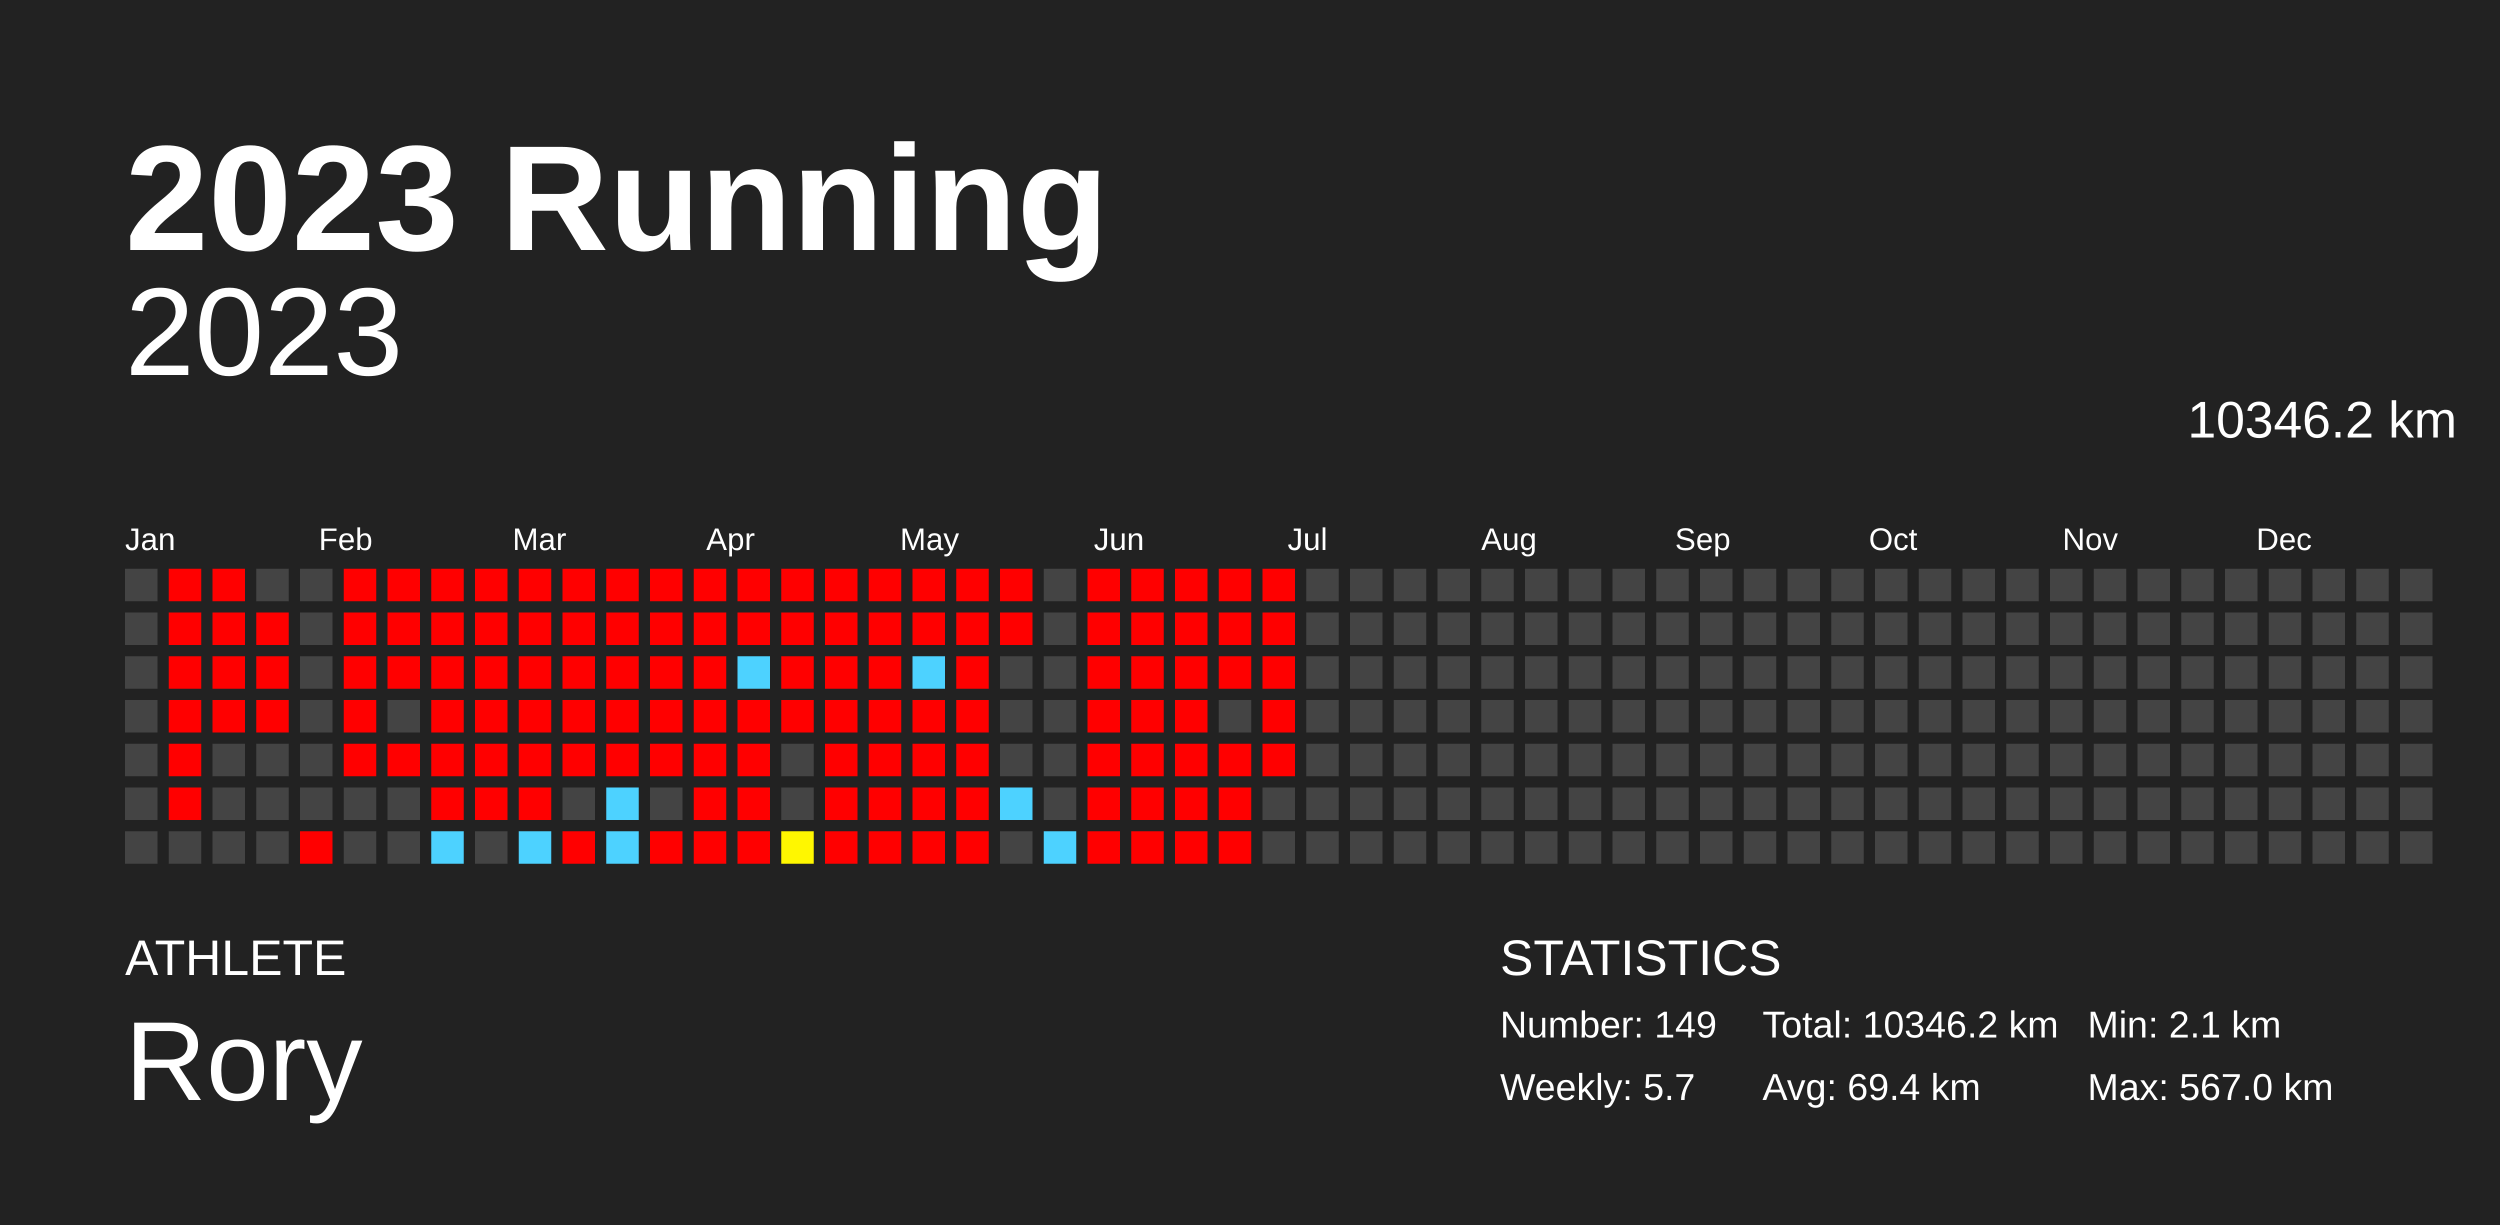
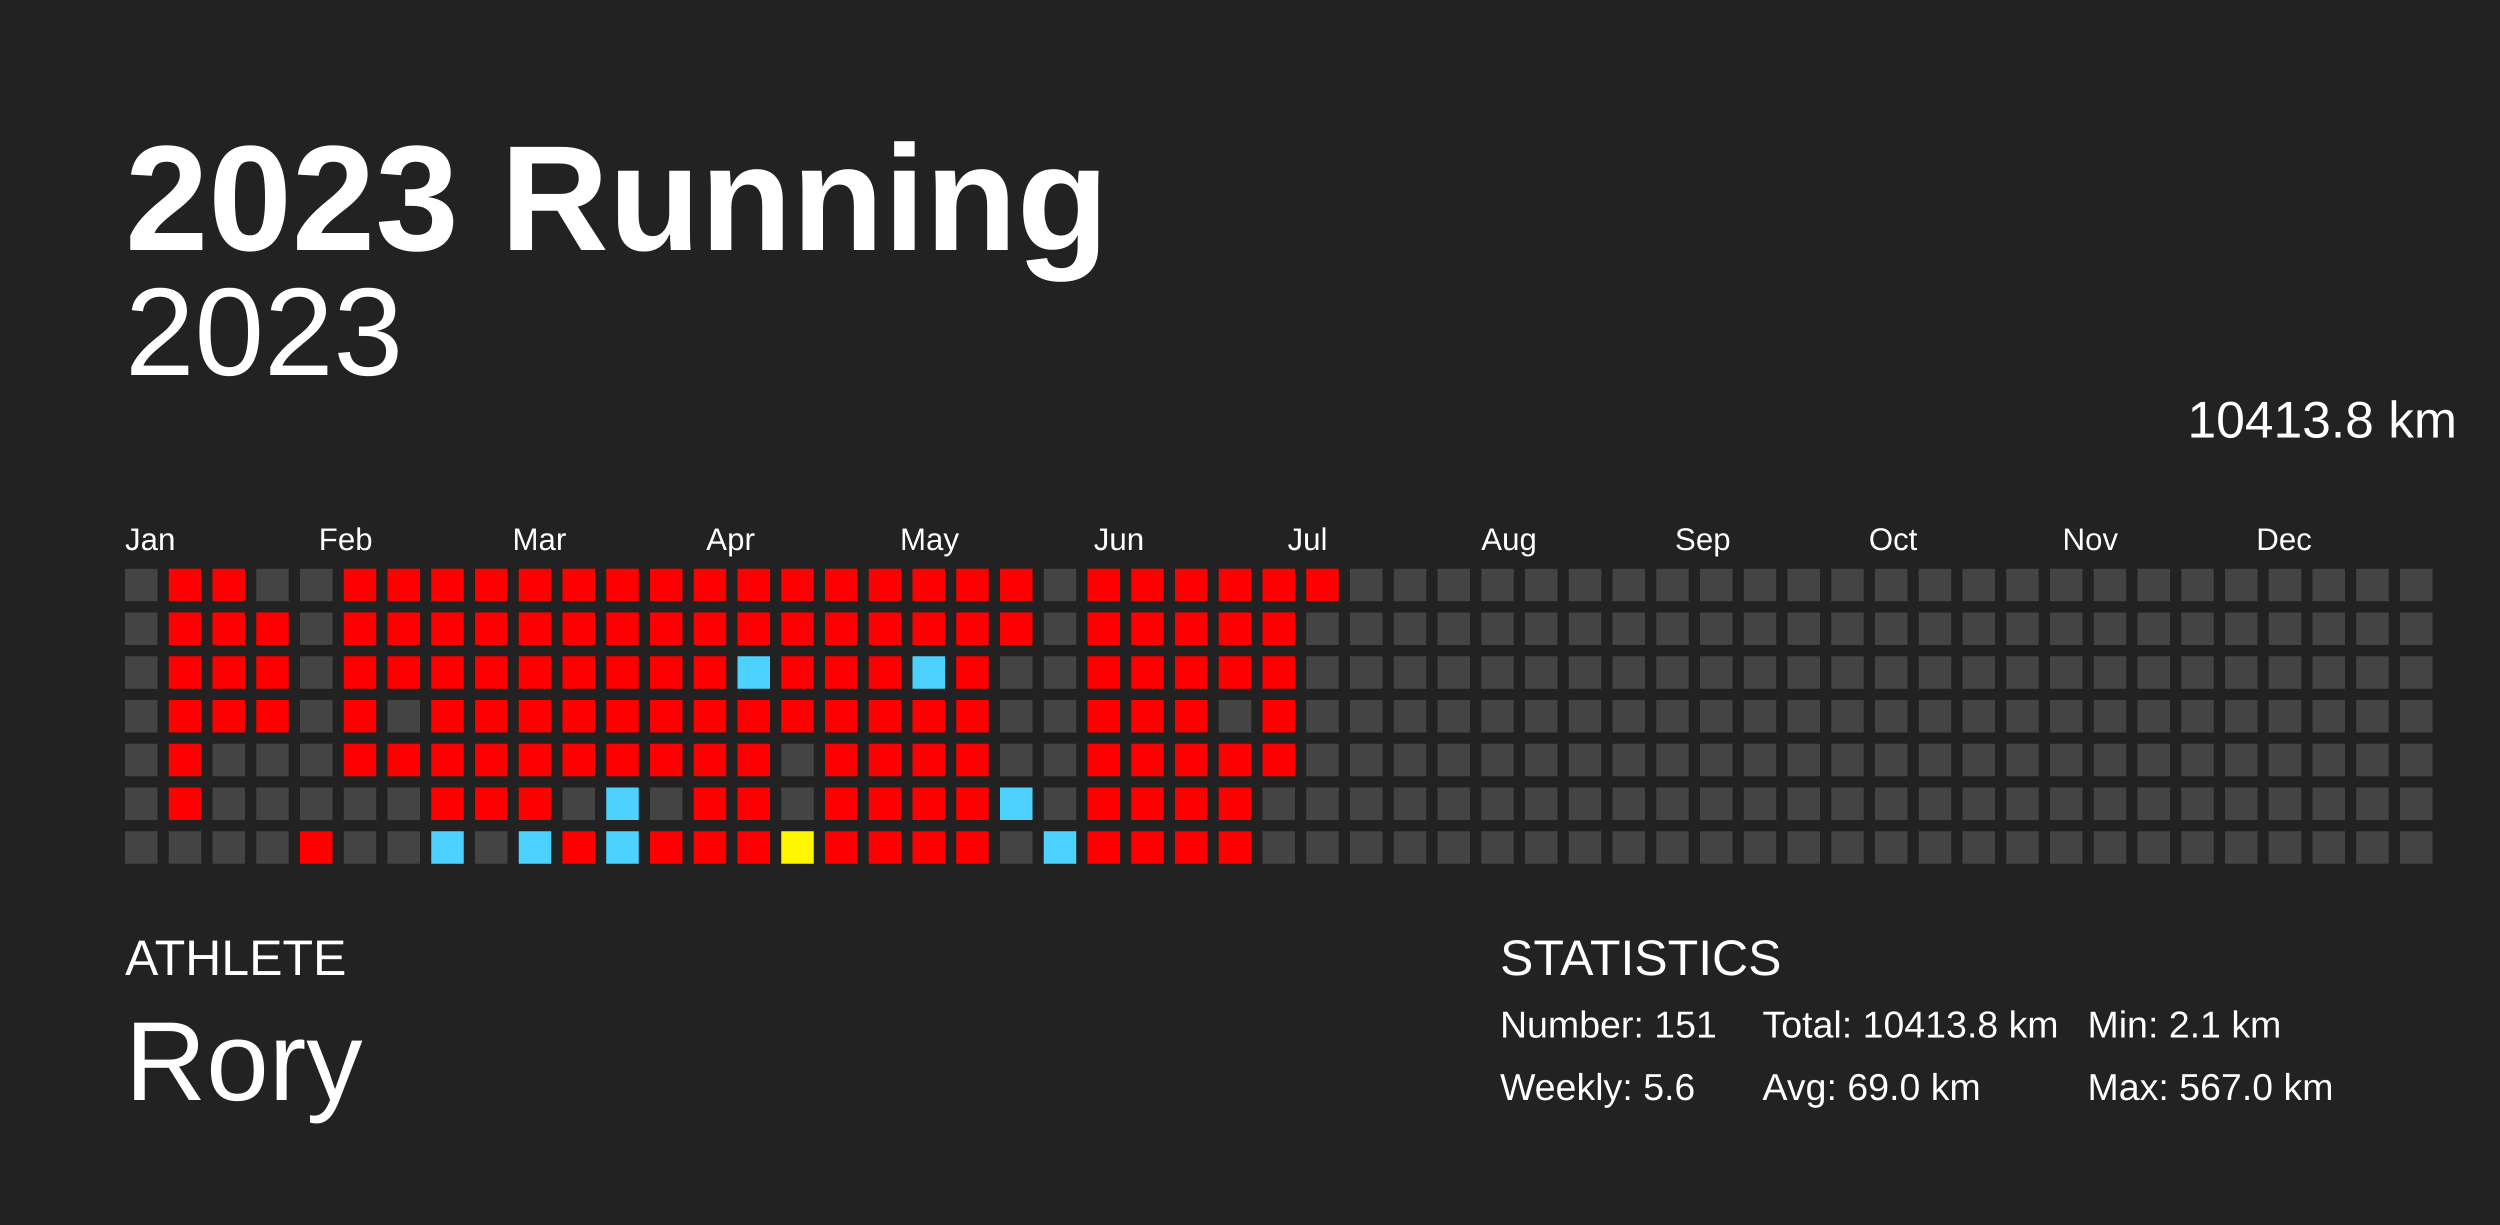
<svg xmlns="http://www.w3.org/2000/svg" baseProfile="full" height="98mm" version="1.1" viewBox="0,0,200,98" width="200mm">
  <defs />
  <rect fill="#222222" height="98" width="200" x="0" y="0" />
  <text fill="#FFFFFF" style="font-size:12px; font-family:Arial; font-weight:bold;" x="10" y="20">2023 Running</text>
  <text fill="#FFFFFF" style="font-size:4px; font-family:Arial" x="10" y="78">ATHLETE</text>
  <text fill="#FFFFFF" style="font-size:9px; font-family:Arial" x="10" y="88">Rory</text>
  <text fill="#FFFFFF" style="font-size:4px; font-family:Arial" x="120" y="78">STATISTICS</text>
-   <text fill="#FFFFFF" style="font-size:3px; font-family:Arial" x="120" y="83">Number: 149</text>
-   <text fill="#FFFFFF" style="font-size:3px; font-family:Arial" x="120" y="88">Weekly: 5.7</text>
-   <text fill="#FFFFFF" style="font-size:3px; font-family:Arial" x="141" y="83">Total: 10346.2 km</text>
-   <text fill="#FFFFFF" style="font-size:3px; font-family:Arial" x="141" y="88">Avg: 69.4 km</text>
+   <text fill="#FFFFFF" style="font-size:3px; font-family:Arial" x="120" y="83">Number: 151</text>
+   <text fill="#FFFFFF" style="font-size:3px; font-family:Arial" x="120" y="88">Weekly: 5.6</text>
+   <text fill="#FFFFFF" style="font-size:3px; font-family:Arial" x="141" y="83">Total: 10413.8 km</text>
+   <text fill="#FFFFFF" style="font-size:3px; font-family:Arial" x="141" y="88">Avg: 69.0 km</text>
  <text fill="#FFFFFF" style="font-size:3px; font-family:Arial" x="167" y="83">Min: 2.1 km</text>
  <text fill="#FFFFFF" style="font-size:3px; font-family:Arial" x="167" y="88">Max: 567.0 km</text>
  <text alignment-baseline="hanging" fill="#FFFFFF" style="font-size:10.0px; font-family:Arial;" x="10" y="30">2023</text>
-   <text alignment-baseline="hanging" fill="#FFFFFF" style="font-size:4.125px; font-family:Arial;" x="175" y="35">10346.2 km</text>
+   <text alignment-baseline="hanging" fill="#FFFFFF" style="font-size:4.125px; font-family:Arial;" x="175" y="35">10413.8 km</text>
  <text fill="#FFFFFF" style="font-size:2.5px; font-family:Arial" x="10.0" y="44">Jan</text>
  <text fill="#FFFFFF" style="font-size:2.5px; font-family:Arial" x="25.5" y="44">Feb</text>
  <text fill="#FFFFFF" style="font-size:2.5px; font-family:Arial" x="41.0" y="44">Mar</text>
  <text fill="#FFFFFF" style="font-size:2.5px; font-family:Arial" x="56.5" y="44">Apr</text>
  <text fill="#FFFFFF" style="font-size:2.5px; font-family:Arial" x="72.0" y="44">May</text>
  <text fill="#FFFFFF" style="font-size:2.5px; font-family:Arial" x="87.5" y="44">Jun</text>
  <text fill="#FFFFFF" style="font-size:2.5px; font-family:Arial" x="103.0" y="44">Jul</text>
  <text fill="#FFFFFF" style="font-size:2.5px; font-family:Arial" x="118.5" y="44">Aug</text>
  <text fill="#FFFFFF" style="font-size:2.5px; font-family:Arial" x="134.0" y="44">Sep</text>
  <text fill="#FFFFFF" style="font-size:2.5px; font-family:Arial" x="149.5" y="44">Oct</text>
  <text fill="#FFFFFF" style="font-size:2.5px; font-family:Arial" x="165.0" y="44">Nov</text>
  <text fill="#FFFFFF" style="font-size:2.5px; font-family:Arial" x="180.5" y="44">Dec</text>
  <rect fill="#444444" height="2.6" width="2.6" x="10.0" y="45.5" />
  <rect fill="#444444" height="2.6" width="2.6" x="10.0" y="49.0" />
  <rect fill="#444444" height="2.6" width="2.6" x="10.0" y="52.5" />
  <rect fill="#444444" height="2.6" width="2.6" x="10.0" y="56.0" />
  <rect fill="#444444" height="2.6" width="2.6" x="10.0" y="59.5" />
  <rect fill="#444444" height="2.6" width="2.6" x="10.0" y="63.0" />
  <rect fill="#444444" height="2.6" width="2.6" x="10.0" y="66.5" />
  <rect fill="red" height="2.6" width="2.6" x="13.5" y="45.5" />
  <rect fill="red" height="2.6" width="2.6" x="13.5" y="49.0" />
  <rect fill="red" height="2.6" width="2.6" x="13.5" y="52.5" />
  <rect fill="red" height="2.6" width="2.6" x="13.5" y="56.0" />
  <rect fill="red" height="2.6" width="2.6" x="13.5" y="59.5" />
  <rect fill="red" height="2.6" width="2.6" x="13.5" y="63.0" />
  <rect fill="#444444" height="2.6" width="2.6" x="13.5" y="66.5" />
  <rect fill="red" height="2.6" width="2.6" x="17.0" y="45.5" />
  <rect fill="red" height="2.6" width="2.6" x="17.0" y="49.0" />
  <rect fill="red" height="2.6" width="2.6" x="17.0" y="52.5" />
  <rect fill="red" height="2.6" width="2.6" x="17.0" y="56.0" />
  <rect fill="#444444" height="2.6" width="2.6" x="17.0" y="59.5" />
  <rect fill="#444444" height="2.6" width="2.6" x="17.0" y="63.0" />
  <rect fill="#444444" height="2.6" width="2.6" x="17.0" y="66.5" />
  <rect fill="#444444" height="2.6" width="2.6" x="20.5" y="45.5" />
  <rect fill="red" height="2.6" width="2.6" x="20.5" y="49.0" />
  <rect fill="red" height="2.6" width="2.6" x="20.5" y="52.5" />
  <rect fill="red" height="2.6" width="2.6" x="20.5" y="56.0" />
  <rect fill="#444444" height="2.6" width="2.6" x="20.5" y="59.5" />
  <rect fill="#444444" height="2.6" width="2.6" x="20.5" y="63.0" />
  <rect fill="#444444" height="2.6" width="2.6" x="20.5" y="66.5" />
  <rect fill="#444444" height="2.6" width="2.6" x="24.0" y="45.5" />
  <rect fill="#444444" height="2.6" width="2.6" x="24.0" y="49.0" />
  <rect fill="#444444" height="2.6" width="2.6" x="24.0" y="52.5" />
  <rect fill="#444444" height="2.6" width="2.6" x="24.0" y="56.0" />
  <rect fill="#444444" height="2.6" width="2.6" x="24.0" y="59.5" />
  <rect fill="#444444" height="2.6" width="2.6" x="24.0" y="63.0" />
  <rect fill="red" height="2.6" width="2.6" x="24.0" y="66.5" />
  <rect fill="red" height="2.6" width="2.6" x="27.5" y="45.5" />
  <rect fill="red" height="2.6" width="2.6" x="27.5" y="49.0" />
  <rect fill="red" height="2.6" width="2.6" x="27.5" y="52.5" />
  <rect fill="red" height="2.6" width="2.6" x="27.5" y="56.0" />
  <rect fill="red" height="2.6" width="2.6" x="27.5" y="59.5" />
  <rect fill="#444444" height="2.6" width="2.6" x="27.5" y="63.0" />
  <rect fill="#444444" height="2.6" width="2.6" x="27.5" y="66.5" />
  <rect fill="red" height="2.6" width="2.6" x="31.0" y="45.5" />
  <rect fill="red" height="2.6" width="2.6" x="31.0" y="49.0" />
  <rect fill="red" height="2.6" width="2.6" x="31.0" y="52.5" />
  <rect fill="#444444" height="2.6" width="2.6" x="31.0" y="56.0" />
  <rect fill="red" height="2.6" width="2.6" x="31.0" y="59.5" />
  <rect fill="#444444" height="2.6" width="2.6" x="31.0" y="63.0" />
  <rect fill="#444444" height="2.6" width="2.6" x="31.0" y="66.5" />
  <rect fill="red" height="2.6" width="2.6" x="34.5" y="45.5" />
  <rect fill="red" height="2.6" width="2.6" x="34.5" y="49.0" />
  <rect fill="red" height="2.6" width="2.6" x="34.5" y="52.5" />
  <rect fill="red" height="2.6" width="2.6" x="34.5" y="56.0" />
  <rect fill="red" height="2.6" width="2.6" x="34.5" y="59.5" />
  <rect fill="red" height="2.6" width="2.6" x="34.5" y="63.0" />
  <rect fill="#4dd2ff" height="2.6" width="2.6" x="34.5" y="66.5" />
  <rect fill="red" height="2.6" width="2.6" x="38.0" y="45.5" />
  <rect fill="red" height="2.6" width="2.6" x="38.0" y="49.0" />
  <rect fill="red" height="2.6" width="2.6" x="38.0" y="52.5" />
  <rect fill="red" height="2.6" width="2.6" x="38.0" y="56.0" />
  <rect fill="red" height="2.6" width="2.6" x="38.0" y="59.5" />
  <rect fill="red" height="2.6" width="2.6" x="38.0" y="63.0" />
  <rect fill="#444444" height="2.6" width="2.6" x="38.0" y="66.5" />
  <rect fill="red" height="2.6" width="2.6" x="41.5" y="45.5" />
  <rect fill="red" height="2.6" width="2.6" x="41.5" y="49.0" />
  <rect fill="red" height="2.6" width="2.6" x="41.5" y="52.5" />
  <rect fill="red" height="2.6" width="2.6" x="41.5" y="56.0" />
  <rect fill="red" height="2.6" width="2.6" x="41.5" y="59.5" />
  <rect fill="red" height="2.6" width="2.6" x="41.5" y="63.0" />
  <rect fill="#4dd2ff" height="2.6" width="2.6" x="41.5" y="66.5" />
  <rect fill="red" height="2.6" width="2.6" x="45.0" y="45.5" />
  <rect fill="red" height="2.6" width="2.6" x="45.0" y="49.0" />
  <rect fill="red" height="2.6" width="2.6" x="45.0" y="52.5" />
  <rect fill="red" height="2.6" width="2.6" x="45.0" y="56.0" />
  <rect fill="red" height="2.6" width="2.6" x="45.0" y="59.5" />
  <rect fill="#444444" height="2.6" width="2.6" x="45.0" y="63.0" />
  <rect fill="red" height="2.6" width="2.6" x="45.0" y="66.5" />
  <rect fill="red" height="2.6" width="2.6" x="48.5" y="45.5" />
  <rect fill="red" height="2.6" width="2.6" x="48.5" y="49.0" />
  <rect fill="red" height="2.6" width="2.6" x="48.5" y="52.5" />
  <rect fill="red" height="2.6" width="2.6" x="48.5" y="56.0" />
  <rect fill="red" height="2.6" width="2.6" x="48.5" y="59.5" />
  <rect fill="#4dd2ff" height="2.6" width="2.6" x="48.5" y="63.0" />
  <rect fill="#4dd2ff" height="2.6" width="2.6" x="48.5" y="66.5" />
  <rect fill="red" height="2.6" width="2.6" x="52.0" y="45.5" />
  <rect fill="red" height="2.6" width="2.6" x="52.0" y="49.0" />
  <rect fill="red" height="2.6" width="2.6" x="52.0" y="52.5" />
  <rect fill="red" height="2.6" width="2.6" x="52.0" y="56.0" />
  <rect fill="red" height="2.6" width="2.6" x="52.0" y="59.5" />
  <rect fill="#444444" height="2.6" width="2.6" x="52.0" y="63.0" />
  <rect fill="red" height="2.6" width="2.6" x="52.0" y="66.5" />
  <rect fill="red" height="2.6" width="2.6" x="55.5" y="45.5" />
  <rect fill="red" height="2.6" width="2.6" x="55.5" y="49.0" />
  <rect fill="red" height="2.6" width="2.6" x="55.5" y="52.5" />
  <rect fill="red" height="2.6" width="2.6" x="55.5" y="56.0" />
  <rect fill="red" height="2.6" width="2.6" x="55.5" y="59.5" />
  <rect fill="red" height="2.6" width="2.6" x="55.5" y="63.0" />
  <rect fill="red" height="2.6" width="2.6" x="55.5" y="66.5" />
  <rect fill="red" height="2.6" width="2.6" x="59.0" y="45.5" />
  <rect fill="red" height="2.6" width="2.6" x="59.0" y="49.0" />
  <rect fill="#4dd2ff" height="2.6" width="2.6" x="59.0" y="52.5" />
  <rect fill="red" height="2.6" width="2.6" x="59.0" y="56.0" />
  <rect fill="red" height="2.6" width="2.6" x="59.0" y="59.5" />
  <rect fill="red" height="2.6" width="2.6" x="59.0" y="63.0" />
  <rect fill="red" height="2.6" width="2.6" x="59.0" y="66.5" />
  <rect fill="red" height="2.6" width="2.6" x="62.5" y="45.5" />
  <rect fill="red" height="2.6" width="2.6" x="62.5" y="49.0" />
  <rect fill="red" height="2.6" width="2.6" x="62.5" y="52.5" />
  <rect fill="red" height="2.6" width="2.6" x="62.5" y="56.0" />
  <rect fill="#444444" height="2.6" width="2.6" x="62.5" y="59.5" />
  <rect fill="#444444" height="2.6" width="2.6" x="62.5" y="63.0" />
  <rect fill="#fff700" height="2.6" width="2.6" x="62.5" y="66.5" />
  <rect fill="red" height="2.6" width="2.6" x="66.0" y="45.5" />
  <rect fill="red" height="2.6" width="2.6" x="66.0" y="49.0" />
  <rect fill="red" height="2.6" width="2.6" x="66.0" y="52.5" />
  <rect fill="red" height="2.6" width="2.6" x="66.0" y="56.0" />
  <rect fill="red" height="2.6" width="2.6" x="66.0" y="59.5" />
  <rect fill="red" height="2.6" width="2.6" x="66.0" y="63.0" />
  <rect fill="red" height="2.6" width="2.6" x="66.0" y="66.5" />
  <rect fill="red" height="2.6" width="2.6" x="69.5" y="45.5" />
  <rect fill="red" height="2.6" width="2.6" x="69.5" y="49.0" />
  <rect fill="red" height="2.6" width="2.6" x="69.5" y="52.5" />
  <rect fill="red" height="2.6" width="2.6" x="69.5" y="56.0" />
  <rect fill="red" height="2.6" width="2.6" x="69.5" y="59.5" />
  <rect fill="red" height="2.6" width="2.6" x="69.5" y="63.0" />
  <rect fill="red" height="2.6" width="2.6" x="69.5" y="66.5" />
  <rect fill="red" height="2.6" width="2.6" x="73.0" y="45.5" />
  <rect fill="red" height="2.6" width="2.6" x="73.0" y="49.0" />
  <rect fill="#4dd2ff" height="2.6" width="2.6" x="73.0" y="52.5" />
  <rect fill="red" height="2.6" width="2.6" x="73.0" y="56.0" />
  <rect fill="red" height="2.6" width="2.6" x="73.0" y="59.5" />
  <rect fill="red" height="2.6" width="2.6" x="73.0" y="63.0" />
  <rect fill="red" height="2.6" width="2.6" x="73.0" y="66.5" />
  <rect fill="red" height="2.6" width="2.6" x="76.5" y="45.5" />
  <rect fill="red" height="2.6" width="2.6" x="76.5" y="49.0" />
  <rect fill="red" height="2.6" width="2.6" x="76.5" y="52.5" />
  <rect fill="red" height="2.6" width="2.6" x="76.5" y="56.0" />
  <rect fill="red" height="2.6" width="2.6" x="76.5" y="59.5" />
  <rect fill="red" height="2.6" width="2.6" x="76.5" y="63.0" />
  <rect fill="red" height="2.6" width="2.6" x="76.5" y="66.5" />
  <rect fill="red" height="2.6" width="2.6" x="80.0" y="45.5" />
  <rect fill="red" height="2.6" width="2.6" x="80.0" y="49.0" />
  <rect fill="#444444" height="2.6" width="2.6" x="80.0" y="52.5" />
  <rect fill="#444444" height="2.6" width="2.6" x="80.0" y="56.0" />
  <rect fill="#444444" height="2.6" width="2.6" x="80.0" y="59.5" />
  <rect fill="#4dd2ff" height="2.6" width="2.6" x="80.0" y="63.0" />
  <rect fill="#444444" height="2.6" width="2.6" x="80.0" y="66.5" />
  <rect fill="#444444" height="2.6" width="2.6" x="83.5" y="45.5" />
  <rect fill="#444444" height="2.6" width="2.6" x="83.5" y="49.0" />
  <rect fill="#444444" height="2.6" width="2.6" x="83.5" y="52.5" />
  <rect fill="#444444" height="2.6" width="2.6" x="83.5" y="56.0" />
  <rect fill="#444444" height="2.6" width="2.6" x="83.5" y="59.5" />
  <rect fill="#444444" height="2.6" width="2.6" x="83.5" y="63.0" />
  <rect fill="#4dd2ff" height="2.6" width="2.6" x="83.5" y="66.5" />
  <rect fill="red" height="2.6" width="2.6" x="87.0" y="45.5" />
  <rect fill="red" height="2.6" width="2.6" x="87.0" y="49.0" />
  <rect fill="red" height="2.6" width="2.6" x="87.0" y="52.5" />
  <rect fill="red" height="2.6" width="2.6" x="87.0" y="56.0" />
  <rect fill="red" height="2.6" width="2.6" x="87.0" y="59.5" />
  <rect fill="red" height="2.6" width="2.6" x="87.0" y="63.0" />
  <rect fill="red" height="2.6" width="2.6" x="87.0" y="66.5" />
  <rect fill="red" height="2.6" width="2.6" x="90.5" y="45.5" />
  <rect fill="red" height="2.6" width="2.6" x="90.5" y="49.0" />
  <rect fill="red" height="2.6" width="2.6" x="90.5" y="52.5" />
  <rect fill="red" height="2.6" width="2.6" x="90.5" y="56.0" />
  <rect fill="red" height="2.6" width="2.6" x="90.5" y="59.5" />
  <rect fill="red" height="2.6" width="2.6" x="90.5" y="63.0" />
  <rect fill="red" height="2.6" width="2.6" x="90.5" y="66.5" />
  <rect fill="red" height="2.6" width="2.6" x="94.0" y="45.5" />
  <rect fill="red" height="2.6" width="2.6" x="94.0" y="49.0" />
  <rect fill="red" height="2.6" width="2.6" x="94.0" y="52.5" />
  <rect fill="red" height="2.6" width="2.6" x="94.0" y="56.0" />
  <rect fill="red" height="2.6" width="2.6" x="94.0" y="59.5" />
  <rect fill="red" height="2.6" width="2.6" x="94.0" y="63.0" />
  <rect fill="red" height="2.6" width="2.6" x="94.0" y="66.5" />
  <rect fill="red" height="2.6" width="2.6" x="97.5" y="45.5" />
  <rect fill="red" height="2.6" width="2.6" x="97.5" y="49.0" />
  <rect fill="red" height="2.6" width="2.6" x="97.5" y="52.5" />
  <rect fill="#444444" height="2.6" width="2.6" x="97.5" y="56.0" />
  <rect fill="red" height="2.6" width="2.6" x="97.5" y="59.5" />
  <rect fill="red" height="2.6" width="2.6" x="97.5" y="63.0" />
  <rect fill="red" height="2.6" width="2.6" x="97.5" y="66.5" />
  <rect fill="red" height="2.6" width="2.6" x="101.0" y="45.5" />
  <rect fill="red" height="2.6" width="2.6" x="101.0" y="49.0" />
  <rect fill="red" height="2.6" width="2.6" x="101.0" y="52.5" />
  <rect fill="red" height="2.6" width="2.6" x="101.0" y="56.0" />
  <rect fill="red" height="2.6" width="2.6" x="101.0" y="59.5" />
  <rect fill="#444444" height="2.6" width="2.6" x="101.0" y="63.0" />
  <rect fill="#444444" height="2.6" width="2.6" x="101.0" y="66.5" />
-   <rect fill="#444444" height="2.6" width="2.6" x="104.5" y="45.5" />
+   <rect fill="red" height="2.6" width="2.6" x="104.5" y="45.5" />
  <rect fill="#444444" height="2.6" width="2.6" x="104.5" y="49.0" />
  <rect fill="#444444" height="2.6" width="2.6" x="104.5" y="52.5" />
  <rect fill="#444444" height="2.6" width="2.6" x="104.5" y="56.0" />
  <rect fill="#444444" height="2.6" width="2.6" x="104.5" y="59.5" />
  <rect fill="#444444" height="2.6" width="2.6" x="104.5" y="63.0" />
  <rect fill="#444444" height="2.6" width="2.6" x="104.5" y="66.5" />
  <rect fill="#444444" height="2.6" width="2.6" x="108.0" y="45.5" />
  <rect fill="#444444" height="2.6" width="2.6" x="108.0" y="49.0" />
  <rect fill="#444444" height="2.6" width="2.6" x="108.0" y="52.5" />
  <rect fill="#444444" height="2.6" width="2.6" x="108.0" y="56.0" />
  <rect fill="#444444" height="2.6" width="2.6" x="108.0" y="59.5" />
  <rect fill="#444444" height="2.6" width="2.6" x="108.0" y="63.0" />
  <rect fill="#444444" height="2.6" width="2.6" x="108.0" y="66.5" />
  <rect fill="#444444" height="2.6" width="2.6" x="111.5" y="45.5" />
  <rect fill="#444444" height="2.6" width="2.6" x="111.5" y="49.0" />
  <rect fill="#444444" height="2.6" width="2.6" x="111.5" y="52.5" />
  <rect fill="#444444" height="2.6" width="2.6" x="111.5" y="56.0" />
  <rect fill="#444444" height="2.6" width="2.6" x="111.5" y="59.5" />
  <rect fill="#444444" height="2.6" width="2.6" x="111.5" y="63.0" />
  <rect fill="#444444" height="2.6" width="2.6" x="111.5" y="66.5" />
  <rect fill="#444444" height="2.6" width="2.6" x="115.0" y="45.5" />
  <rect fill="#444444" height="2.6" width="2.6" x="115.0" y="49.0" />
  <rect fill="#444444" height="2.6" width="2.6" x="115.0" y="52.5" />
  <rect fill="#444444" height="2.6" width="2.6" x="115.0" y="56.0" />
  <rect fill="#444444" height="2.6" width="2.6" x="115.0" y="59.5" />
  <rect fill="#444444" height="2.6" width="2.6" x="115.0" y="63.0" />
  <rect fill="#444444" height="2.6" width="2.6" x="115.0" y="66.5" />
  <rect fill="#444444" height="2.6" width="2.6" x="118.5" y="45.5" />
  <rect fill="#444444" height="2.6" width="2.6" x="118.5" y="49.0" />
  <rect fill="#444444" height="2.6" width="2.6" x="118.5" y="52.5" />
  <rect fill="#444444" height="2.6" width="2.6" x="118.5" y="56.0" />
  <rect fill="#444444" height="2.6" width="2.6" x="118.5" y="59.5" />
  <rect fill="#444444" height="2.6" width="2.6" x="118.5" y="63.0" />
  <rect fill="#444444" height="2.6" width="2.6" x="118.5" y="66.5" />
  <rect fill="#444444" height="2.6" width="2.6" x="122.0" y="45.5" />
  <rect fill="#444444" height="2.6" width="2.6" x="122.0" y="49.0" />
  <rect fill="#444444" height="2.6" width="2.6" x="122.0" y="52.5" />
  <rect fill="#444444" height="2.6" width="2.6" x="122.0" y="56.0" />
  <rect fill="#444444" height="2.6" width="2.6" x="122.0" y="59.5" />
  <rect fill="#444444" height="2.6" width="2.6" x="122.0" y="63.0" />
  <rect fill="#444444" height="2.6" width="2.6" x="122.0" y="66.5" />
  <rect fill="#444444" height="2.6" width="2.6" x="125.5" y="45.5" />
  <rect fill="#444444" height="2.6" width="2.6" x="125.5" y="49.0" />
  <rect fill="#444444" height="2.6" width="2.6" x="125.5" y="52.5" />
  <rect fill="#444444" height="2.6" width="2.6" x="125.5" y="56.0" />
  <rect fill="#444444" height="2.6" width="2.6" x="125.5" y="59.5" />
  <rect fill="#444444" height="2.6" width="2.6" x="125.5" y="63.0" />
  <rect fill="#444444" height="2.6" width="2.6" x="125.5" y="66.5" />
  <rect fill="#444444" height="2.6" width="2.6" x="129.0" y="45.5" />
  <rect fill="#444444" height="2.6" width="2.6" x="129.0" y="49.0" />
  <rect fill="#444444" height="2.6" width="2.6" x="129.0" y="52.5" />
  <rect fill="#444444" height="2.6" width="2.6" x="129.0" y="56.0" />
  <rect fill="#444444" height="2.6" width="2.6" x="129.0" y="59.5" />
  <rect fill="#444444" height="2.6" width="2.6" x="129.0" y="63.0" />
  <rect fill="#444444" height="2.6" width="2.6" x="129.0" y="66.5" />
  <rect fill="#444444" height="2.6" width="2.6" x="132.5" y="45.5" />
  <rect fill="#444444" height="2.6" width="2.6" x="132.5" y="49.0" />
  <rect fill="#444444" height="2.6" width="2.6" x="132.5" y="52.5" />
  <rect fill="#444444" height="2.6" width="2.6" x="132.5" y="56.0" />
  <rect fill="#444444" height="2.6" width="2.6" x="132.5" y="59.5" />
  <rect fill="#444444" height="2.6" width="2.6" x="132.5" y="63.0" />
  <rect fill="#444444" height="2.6" width="2.6" x="132.5" y="66.5" />
  <rect fill="#444444" height="2.6" width="2.6" x="136.0" y="45.5" />
  <rect fill="#444444" height="2.6" width="2.6" x="136.0" y="49.0" />
  <rect fill="#444444" height="2.6" width="2.6" x="136.0" y="52.5" />
  <rect fill="#444444" height="2.6" width="2.6" x="136.0" y="56.0" />
  <rect fill="#444444" height="2.6" width="2.6" x="136.0" y="59.5" />
  <rect fill="#444444" height="2.6" width="2.6" x="136.0" y="63.0" />
  <rect fill="#444444" height="2.6" width="2.6" x="136.0" y="66.5" />
  <rect fill="#444444" height="2.6" width="2.6" x="139.5" y="45.5" />
  <rect fill="#444444" height="2.6" width="2.6" x="139.5" y="49.0" />
  <rect fill="#444444" height="2.6" width="2.6" x="139.5" y="52.5" />
  <rect fill="#444444" height="2.6" width="2.6" x="139.5" y="56.0" />
  <rect fill="#444444" height="2.6" width="2.6" x="139.5" y="59.5" />
  <rect fill="#444444" height="2.6" width="2.6" x="139.5" y="63.0" />
  <rect fill="#444444" height="2.6" width="2.6" x="139.5" y="66.5" />
  <rect fill="#444444" height="2.6" width="2.6" x="143.0" y="45.5" />
  <rect fill="#444444" height="2.6" width="2.6" x="143.0" y="49.0" />
  <rect fill="#444444" height="2.6" width="2.6" x="143.0" y="52.5" />
  <rect fill="#444444" height="2.6" width="2.6" x="143.0" y="56.0" />
  <rect fill="#444444" height="2.6" width="2.6" x="143.0" y="59.5" />
  <rect fill="#444444" height="2.6" width="2.6" x="143.0" y="63.0" />
  <rect fill="#444444" height="2.6" width="2.6" x="143.0" y="66.5" />
  <rect fill="#444444" height="2.6" width="2.6" x="146.5" y="45.5" />
  <rect fill="#444444" height="2.6" width="2.6" x="146.5" y="49.0" />
  <rect fill="#444444" height="2.6" width="2.6" x="146.5" y="52.5" />
  <rect fill="#444444" height="2.6" width="2.6" x="146.5" y="56.0" />
  <rect fill="#444444" height="2.6" width="2.6" x="146.5" y="59.5" />
  <rect fill="#444444" height="2.6" width="2.6" x="146.5" y="63.0" />
  <rect fill="#444444" height="2.6" width="2.6" x="146.5" y="66.5" />
  <rect fill="#444444" height="2.6" width="2.6" x="150.0" y="45.5" />
  <rect fill="#444444" height="2.6" width="2.6" x="150.0" y="49.0" />
  <rect fill="#444444" height="2.6" width="2.6" x="150.0" y="52.5" />
  <rect fill="#444444" height="2.6" width="2.6" x="150.0" y="56.0" />
  <rect fill="#444444" height="2.6" width="2.6" x="150.0" y="59.5" />
  <rect fill="#444444" height="2.6" width="2.6" x="150.0" y="63.0" />
  <rect fill="#444444" height="2.6" width="2.6" x="150.0" y="66.5" />
  <rect fill="#444444" height="2.6" width="2.6" x="153.5" y="45.5" />
  <rect fill="#444444" height="2.6" width="2.6" x="153.5" y="49.0" />
  <rect fill="#444444" height="2.6" width="2.6" x="153.5" y="52.5" />
  <rect fill="#444444" height="2.6" width="2.6" x="153.5" y="56.0" />
  <rect fill="#444444" height="2.6" width="2.6" x="153.5" y="59.5" />
  <rect fill="#444444" height="2.6" width="2.6" x="153.5" y="63.0" />
  <rect fill="#444444" height="2.6" width="2.6" x="153.5" y="66.5" />
  <rect fill="#444444" height="2.6" width="2.6" x="157.0" y="45.5" />
  <rect fill="#444444" height="2.6" width="2.6" x="157.0" y="49.0" />
  <rect fill="#444444" height="2.6" width="2.6" x="157.0" y="52.5" />
  <rect fill="#444444" height="2.6" width="2.6" x="157.0" y="56.0" />
  <rect fill="#444444" height="2.6" width="2.6" x="157.0" y="59.5" />
  <rect fill="#444444" height="2.6" width="2.6" x="157.0" y="63.0" />
  <rect fill="#444444" height="2.6" width="2.6" x="157.0" y="66.5" />
  <rect fill="#444444" height="2.6" width="2.6" x="160.5" y="45.5" />
  <rect fill="#444444" height="2.6" width="2.6" x="160.5" y="49.0" />
  <rect fill="#444444" height="2.6" width="2.6" x="160.5" y="52.5" />
  <rect fill="#444444" height="2.6" width="2.6" x="160.5" y="56.0" />
  <rect fill="#444444" height="2.6" width="2.6" x="160.5" y="59.5" />
  <rect fill="#444444" height="2.6" width="2.6" x="160.5" y="63.0" />
  <rect fill="#444444" height="2.6" width="2.6" x="160.5" y="66.5" />
  <rect fill="#444444" height="2.6" width="2.6" x="164.0" y="45.5" />
  <rect fill="#444444" height="2.6" width="2.6" x="164.0" y="49.0" />
  <rect fill="#444444" height="2.6" width="2.6" x="164.0" y="52.5" />
  <rect fill="#444444" height="2.6" width="2.6" x="164.0" y="56.0" />
  <rect fill="#444444" height="2.6" width="2.6" x="164.0" y="59.5" />
  <rect fill="#444444" height="2.6" width="2.6" x="164.0" y="63.0" />
  <rect fill="#444444" height="2.6" width="2.6" x="164.0" y="66.5" />
  <rect fill="#444444" height="2.6" width="2.6" x="167.5" y="45.5" />
  <rect fill="#444444" height="2.6" width="2.6" x="167.5" y="49.0" />
  <rect fill="#444444" height="2.6" width="2.6" x="167.5" y="52.5" />
  <rect fill="#444444" height="2.6" width="2.6" x="167.5" y="56.0" />
  <rect fill="#444444" height="2.6" width="2.6" x="167.5" y="59.5" />
  <rect fill="#444444" height="2.6" width="2.6" x="167.5" y="63.0" />
  <rect fill="#444444" height="2.6" width="2.6" x="167.5" y="66.5" />
  <rect fill="#444444" height="2.6" width="2.6" x="171.0" y="45.5" />
  <rect fill="#444444" height="2.6" width="2.6" x="171.0" y="49.0" />
  <rect fill="#444444" height="2.6" width="2.6" x="171.0" y="52.5" />
  <rect fill="#444444" height="2.6" width="2.6" x="171.0" y="56.0" />
  <rect fill="#444444" height="2.6" width="2.6" x="171.0" y="59.5" />
  <rect fill="#444444" height="2.6" width="2.6" x="171.0" y="63.0" />
  <rect fill="#444444" height="2.6" width="2.6" x="171.0" y="66.5" />
  <rect fill="#444444" height="2.6" width="2.6" x="174.5" y="45.5" />
  <rect fill="#444444" height="2.6" width="2.6" x="174.5" y="49.0" />
  <rect fill="#444444" height="2.6" width="2.6" x="174.5" y="52.5" />
  <rect fill="#444444" height="2.6" width="2.6" x="174.5" y="56.0" />
  <rect fill="#444444" height="2.6" width="2.6" x="174.5" y="59.5" />
  <rect fill="#444444" height="2.6" width="2.6" x="174.5" y="63.0" />
  <rect fill="#444444" height="2.6" width="2.6" x="174.5" y="66.5" />
  <rect fill="#444444" height="2.6" width="2.6" x="178.0" y="45.5" />
  <rect fill="#444444" height="2.6" width="2.6" x="178.0" y="49.0" />
  <rect fill="#444444" height="2.6" width="2.6" x="178.0" y="52.5" />
  <rect fill="#444444" height="2.6" width="2.6" x="178.0" y="56.0" />
  <rect fill="#444444" height="2.6" width="2.6" x="178.0" y="59.5" />
  <rect fill="#444444" height="2.6" width="2.6" x="178.0" y="63.0" />
  <rect fill="#444444" height="2.6" width="2.6" x="178.0" y="66.5" />
  <rect fill="#444444" height="2.6" width="2.6" x="181.5" y="45.5" />
  <rect fill="#444444" height="2.6" width="2.6" x="181.5" y="49.0" />
  <rect fill="#444444" height="2.6" width="2.6" x="181.5" y="52.5" />
  <rect fill="#444444" height="2.6" width="2.6" x="181.5" y="56.0" />
  <rect fill="#444444" height="2.6" width="2.6" x="181.5" y="59.5" />
  <rect fill="#444444" height="2.6" width="2.6" x="181.5" y="63.0" />
  <rect fill="#444444" height="2.6" width="2.6" x="181.5" y="66.5" />
  <rect fill="#444444" height="2.6" width="2.6" x="185.0" y="45.5" />
  <rect fill="#444444" height="2.6" width="2.6" x="185.0" y="49.0" />
  <rect fill="#444444" height="2.6" width="2.6" x="185.0" y="52.5" />
  <rect fill="#444444" height="2.6" width="2.6" x="185.0" y="56.0" />
  <rect fill="#444444" height="2.6" width="2.6" x="185.0" y="59.5" />
  <rect fill="#444444" height="2.6" width="2.6" x="185.0" y="63.0" />
  <rect fill="#444444" height="2.6" width="2.6" x="185.0" y="66.5" />
  <rect fill="#444444" height="2.6" width="2.6" x="188.5" y="45.5" />
  <rect fill="#444444" height="2.6" width="2.6" x="188.5" y="49.0" />
  <rect fill="#444444" height="2.6" width="2.6" x="188.5" y="52.5" />
  <rect fill="#444444" height="2.6" width="2.6" x="188.5" y="56.0" />
  <rect fill="#444444" height="2.6" width="2.6" x="188.5" y="59.5" />
  <rect fill="#444444" height="2.6" width="2.6" x="188.5" y="63.0" />
  <rect fill="#444444" height="2.6" width="2.6" x="188.5" y="66.5" />
  <rect fill="#444444" height="2.6" width="2.6" x="192.0" y="45.5" />
  <rect fill="#444444" height="2.6" width="2.6" x="192.0" y="49.0" />
  <rect fill="#444444" height="2.6" width="2.6" x="192.0" y="52.5" />
  <rect fill="#444444" height="2.6" width="2.6" x="192.0" y="56.0" />
  <rect fill="#444444" height="2.6" width="2.6" x="192.0" y="59.5" />
  <rect fill="#444444" height="2.6" width="2.6" x="192.0" y="63.0" />
  <rect fill="#444444" height="2.6" width="2.6" x="192.0" y="66.5" />
</svg>
